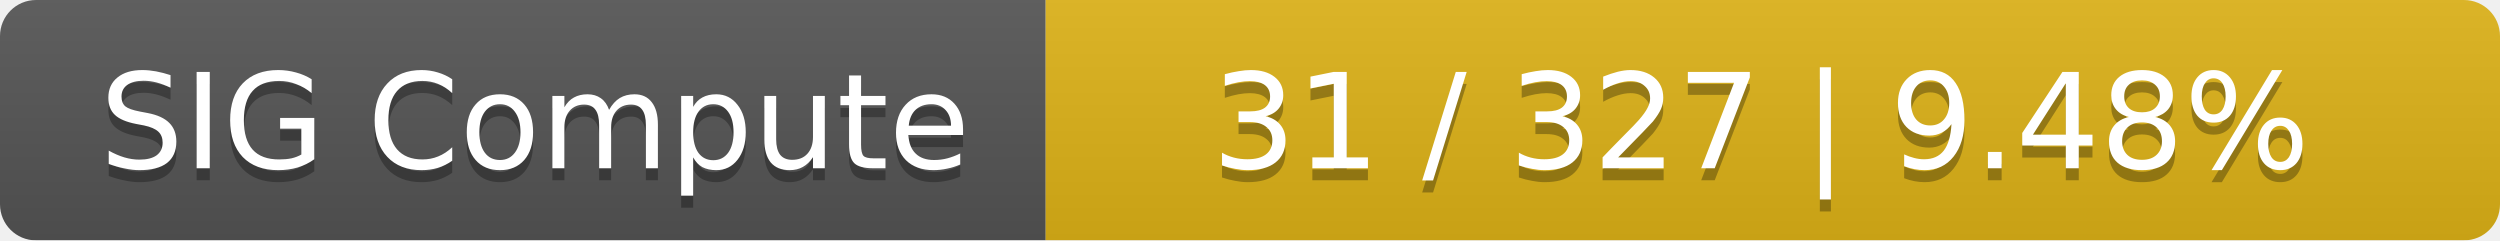
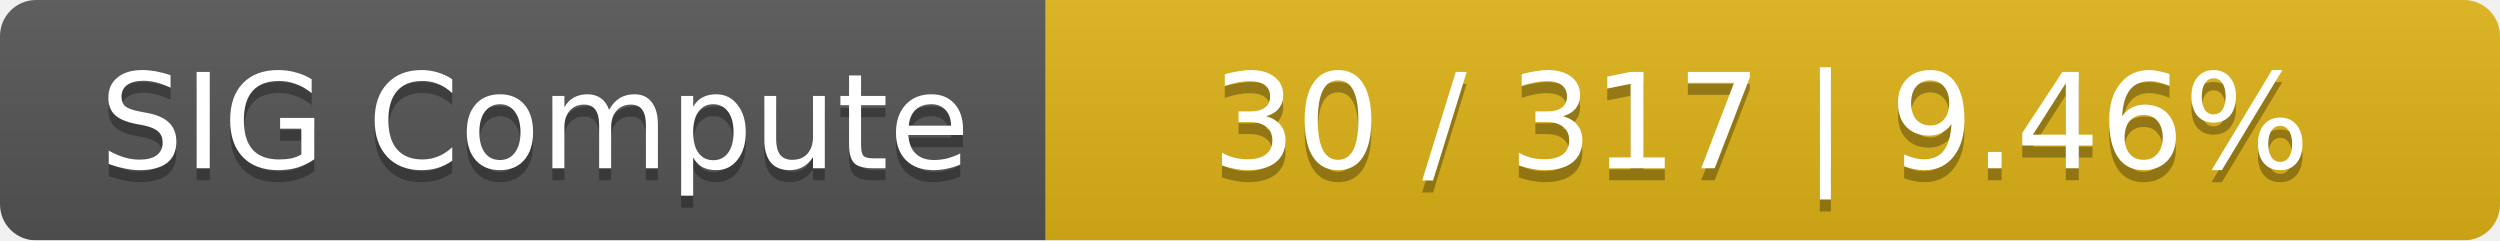
<svg xmlns="http://www.w3.org/2000/svg" width="208" height="20">
  <linearGradient id="smooth" x2="0" y2="100%">
    <stop offset="0" stop-color="#bbb" stop-opacity=".1" />
    <stop offset="1" stop-opacity=".1" />
  </linearGradient>
  <mask id="round">
    <rect width="208" height="20" rx="3" fill="#fff" />
  </mask>
  <g mask="url(#round)">
    <rect width="87" height="20" fill="#555" />
    <rect x="87" width="121" height="20" fill="#dfb317" />
    <rect width="208" height="20" fill="url(#smooth)" />
  </g>
  <g fill="#fff" text-anchor="middle" font-family="DejaVu Sans,Verdana,Geneva,sans-serif" font-size="11">
    <text x="44.5" y="15" fill="#010101" fill-opacity=".3">SIG Compute</text>
    <text x="44.5" y="14">SIG Compute</text>
-     <text x="146.5" y="15" fill="#010101" fill-opacity=".3">31 / 327    |    9.48%</text>
-     <text x="146.5" y="14">31 / 327    |    9.48%</text>
+     <text x="146.5" y="15" fill="#010101" fill-opacity=".3">30 / 317    |    9.46%</text>
+     <text x="146.5" y="14">30 / 317    |    9.46%</text>
  </g>
</svg>
